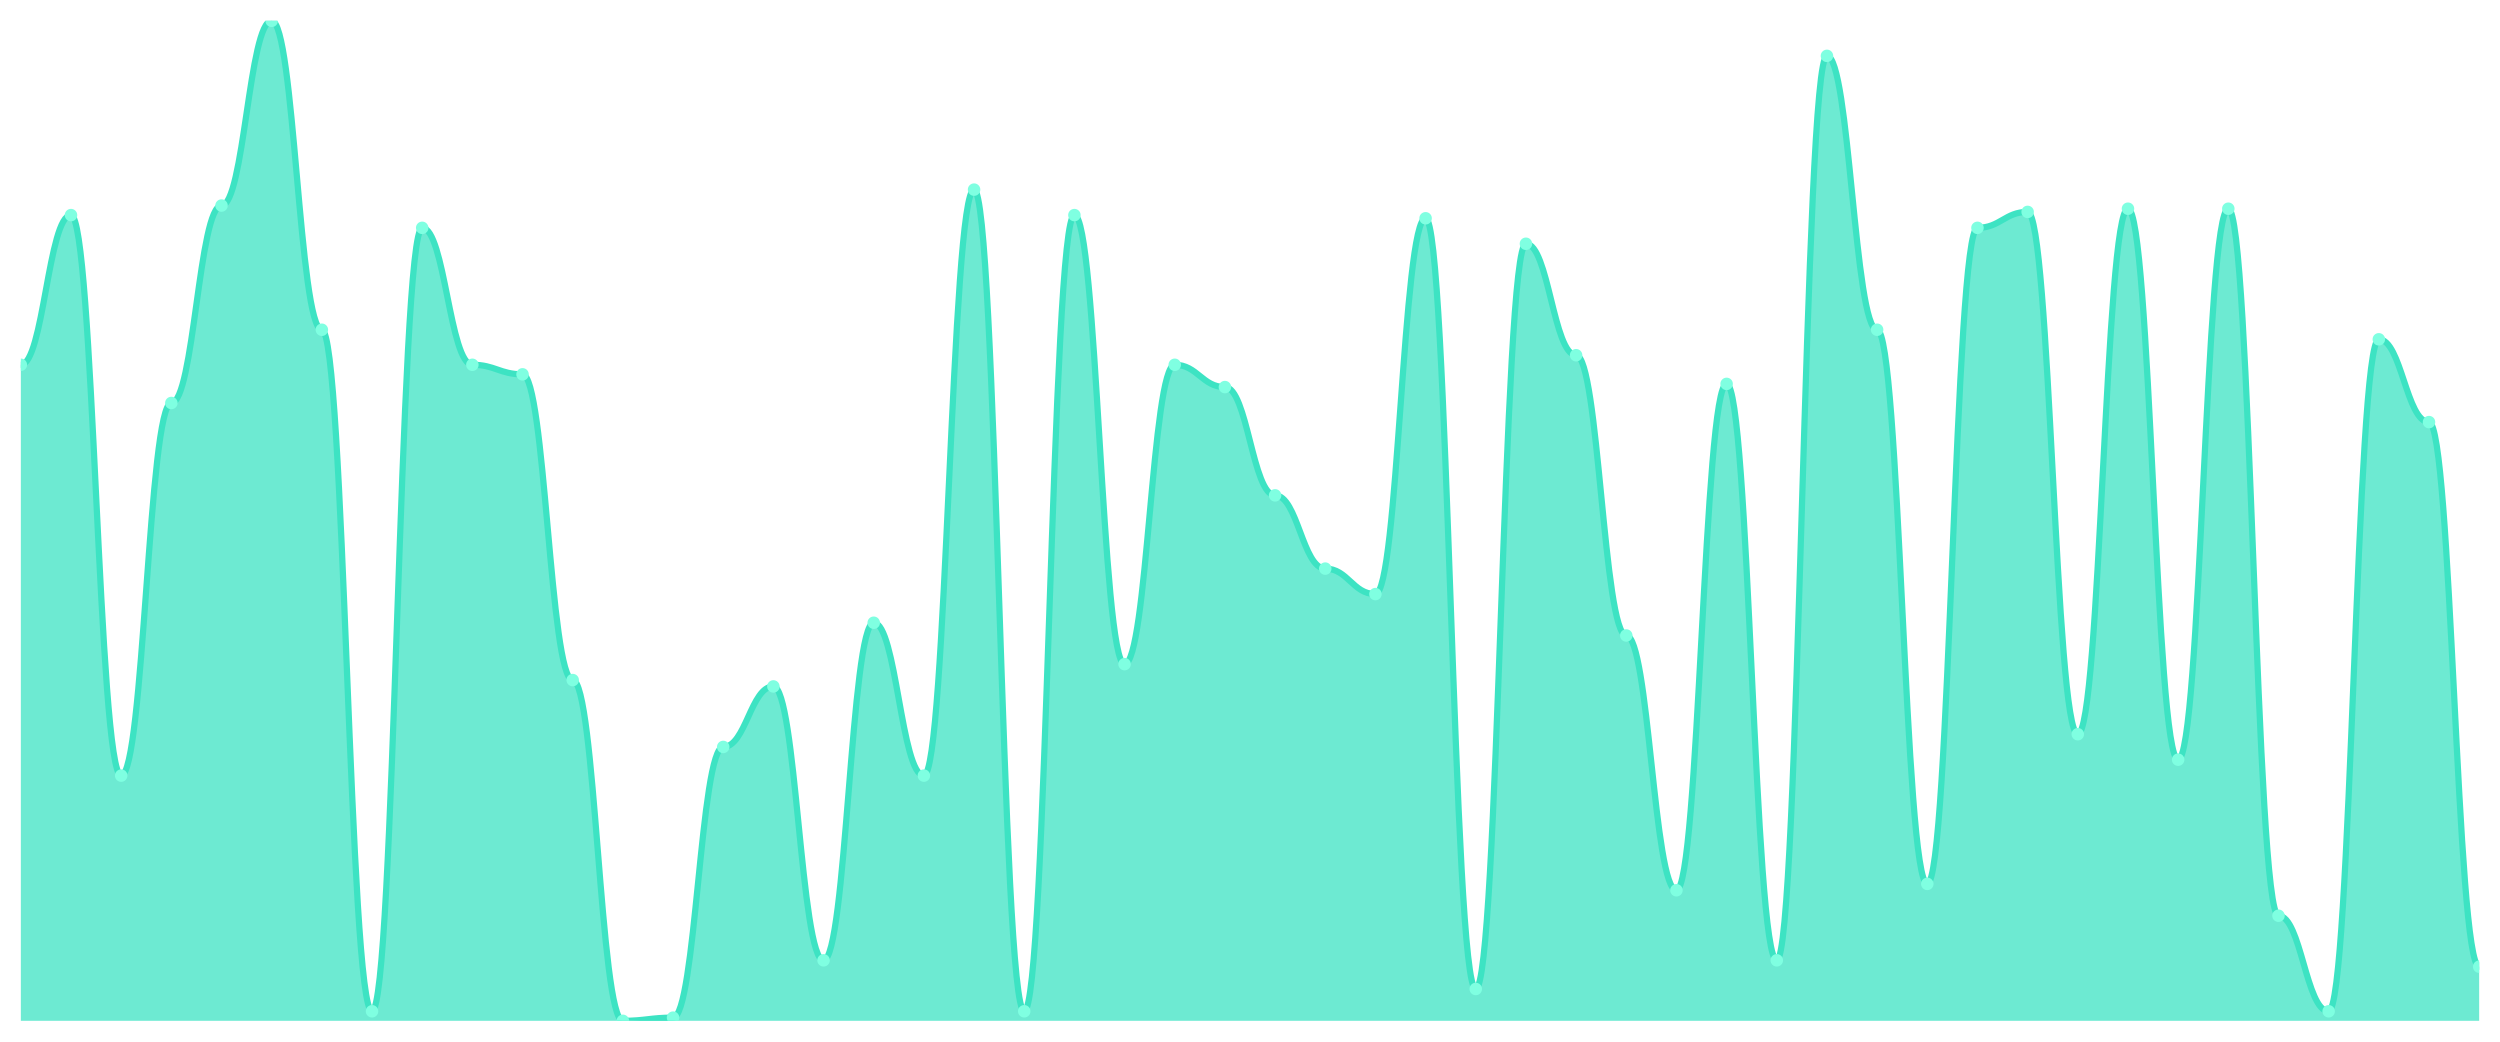
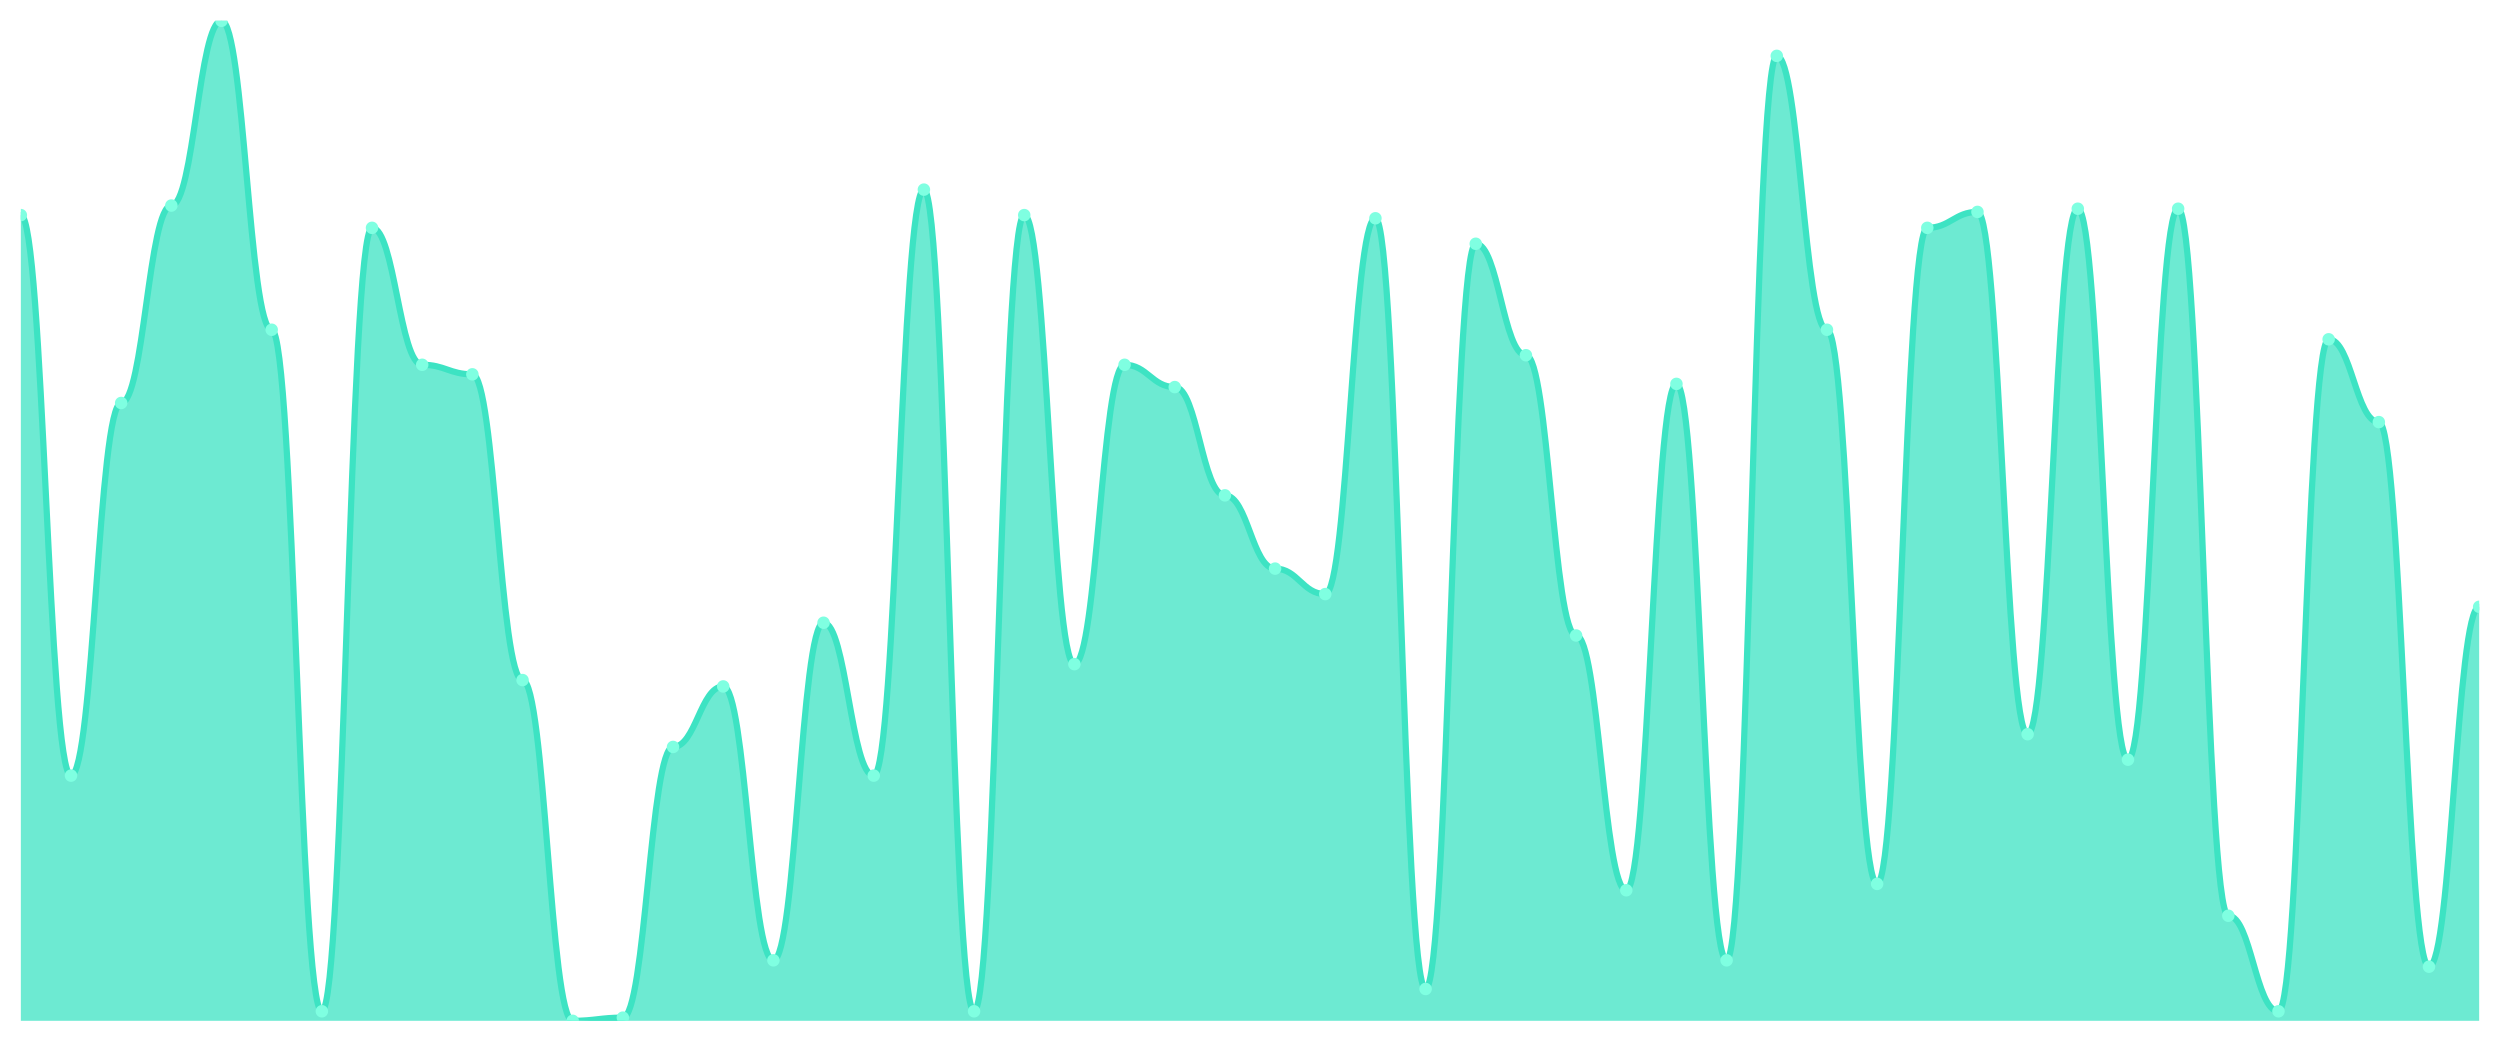
<svg xmlns="http://www.w3.org/2000/svg" viewBox="0 0 1200 500" width="1200" height="500">
  <defs>
    <clipPath id="c">
      <rect x="10" y="10" width="1180" height="480" />
    </clipPath>
  </defs>
  <rect width="1200" height="500" fill="none" />
  <g clip-path="url(#c)">
-     <path d="M 10,490 L 10,175.096 C 20.837,175.096 23.245,103.248 34.082,103.248 C 44.918,103.248 47.327,372.293 58.163,372.293 C 69,372.293 71.408,193.439 82.245,193.439 C 93.082,193.439 95.49,98.662 106.327,98.662 C 117.163,98.662 119.571,10 130.408,10 C 141.245,10 143.653,158.28 154.49,158.28 C 165.327,158.28 167.735,485.414 178.571,485.414 C 189.408,485.414 191.816,109.363 202.653,109.363 C 213.49,109.363 215.898,175.096 226.735,175.096 C 237.571,175.096 239.98,179.682 250.816,179.682 C 261.653,179.682 264.061,326.433 274.898,326.433 C 285.735,326.433 288.143,490 298.98,490 C 309.816,490 312.224,488.471 323.061,488.471 C 333.898,488.471 336.306,358.535 347.143,358.535 C 357.98,358.535 360.388,329.49 371.224,329.49 C 382.061,329.49 384.469,460.955 395.306,460.955 C 406.143,460.955 408.551,298.917 419.388,298.917 C 430.224,298.917 432.633,372.293 443.469,372.293 C 454.306,372.293 456.714,91.019 467.551,91.019 C 478.388,91.019 480.796,485.414 491.633,485.414 C 502.469,485.414 504.878,103.248 515.714,103.248 C 526.551,103.248 528.959,318.79 539.796,318.79 C 550.633,318.79 553.041,175.096 563.878,175.096 C 574.714,175.096 577.122,185.796 587.959,185.796 C 598.796,185.796 601.204,237.771 612.041,237.771 C 622.878,237.771 625.286,272.93 636.122,272.93 C 646.959,272.93 649.367,285.159 660.204,285.159 C 671.041,285.159 673.449,104.777 684.286,104.777 C 695.122,104.777 697.531,474.713 708.367,474.713 C 719.204,474.713 721.612,117.006 732.449,117.006 C 743.286,117.006 745.694,170.51 756.531,170.51 C 767.367,170.51 769.776,305.032 780.612,305.032 C 791.449,305.032 793.857,427.325 804.694,427.325 C 815.531,427.325 817.939,184.268 828.776,184.268 C 839.612,184.268 842.02,460.955 852.857,460.955 C 863.694,460.955 866.102,26.815 876.939,26.815 C 887.776,26.815 890.184,158.28 901.02,158.28 C 911.857,158.28 914.265,424.268 925.102,424.268 C 935.939,424.268 938.347,109.363 949.184,109.363 C 960.02,109.363 962.429,101.72 973.265,101.72 C 984.102,101.72 986.51,352.42 997.347,352.42 C 1008.184,352.42 1010.592,100.191 1021.429,100.191 C 1032.265,100.191 1034.673,364.65 1045.51,364.65 C 1056.347,364.65 1058.755,100.191 1069.592,100.191 C 1080.429,100.191 1082.837,439.554 1093.673,439.554 C 1104.51,439.554 1106.918,485.414 1117.755,485.414 C 1128.592,485.414 1131,162.866 1141.837,162.866 C 1152.673,162.866 1155.082,202.611 1165.918,202.611 C 1176.755,202.611 1179.163,464.013 1190,464.013 L 1190,490 Z" fill="rgba(61,227,195,0.75)" />
-     <path d="M 10,175.096 C 20.837,175.096 23.245,103.248 34.082,103.248 C 44.918,103.248 47.327,372.293 58.163,372.293 C 69,372.293 71.408,193.439 82.245,193.439 C 93.082,193.439 95.49,98.662 106.327,98.662 C 117.163,98.662 119.571,10 130.408,10 C 141.245,10 143.653,158.28 154.49,158.28 C 165.327,158.28 167.735,485.414 178.571,485.414 C 189.408,485.414 191.816,109.363 202.653,109.363 C 213.49,109.363 215.898,175.096 226.735,175.096 C 237.571,175.096 239.98,179.682 250.816,179.682 C 261.653,179.682 264.061,326.433 274.898,326.433 C 285.735,326.433 288.143,490 298.98,490 C 309.816,490 312.224,488.471 323.061,488.471 C 333.898,488.471 336.306,358.535 347.143,358.535 C 357.98,358.535 360.388,329.49 371.224,329.49 C 382.061,329.49 384.469,460.955 395.306,460.955 C 406.143,460.955 408.551,298.917 419.388,298.917 C 430.224,298.917 432.633,372.293 443.469,372.293 C 454.306,372.293 456.714,91.019 467.551,91.019 C 478.388,91.019 480.796,485.414 491.633,485.414 C 502.469,485.414 504.878,103.248 515.714,103.248 C 526.551,103.248 528.959,318.79 539.796,318.79 C 550.633,318.79 553.041,175.096 563.878,175.096 C 574.714,175.096 577.122,185.796 587.959,185.796 C 598.796,185.796 601.204,237.771 612.041,237.771 C 622.878,237.771 625.286,272.93 636.122,272.93 C 646.959,272.93 649.367,285.159 660.204,285.159 C 671.041,285.159 673.449,104.777 684.286,104.777 C 695.122,104.777 697.531,474.713 708.367,474.713 C 719.204,474.713 721.612,117.006 732.449,117.006 C 743.286,117.006 745.694,170.51 756.531,170.51 C 767.367,170.51 769.776,305.032 780.612,305.032 C 791.449,305.032 793.857,427.325 804.694,427.325 C 815.531,427.325 817.939,184.268 828.776,184.268 C 839.612,184.268 842.02,460.955 852.857,460.955 C 863.694,460.955 866.102,26.815 876.939,26.815 C 887.776,26.815 890.184,158.28 901.02,158.28 C 911.857,158.28 914.265,424.268 925.102,424.268 C 935.939,424.268 938.347,109.363 949.184,109.363 C 960.02,109.363 962.429,101.72 973.265,101.72 C 984.102,101.72 986.51,352.42 997.347,352.42 C 1008.184,352.42 1010.592,100.191 1021.429,100.191 C 1032.265,100.191 1034.673,364.65 1045.51,364.65 C 1056.347,364.65 1058.755,100.191 1069.592,100.191 C 1080.429,100.191 1082.837,439.554 1093.673,439.554 C 1104.51,439.554 1106.918,485.414 1117.755,485.414 C 1128.592,485.414 1131,162.866 1141.837,162.866 C 1152.673,162.866 1155.082,202.611 1165.918,202.611 C 1176.755,202.611 1179.163,464.013 1190,464.013" fill="none" stroke="#3de3c3" stroke-width="3" stroke-linecap="round" stroke-linejoin="round" />
-     <circle cx="10" cy="175.096" r="3" fill="#7fffe1" />
-     <circle cx="34.082" cy="103.248" r="3" fill="#7fffe1" />
-     <circle cx="58.163" cy="372.293" r="3" fill="#7fffe1" />
-     <circle cx="82.245" cy="193.439" r="3" fill="#7fffe1" />
-     <circle cx="106.327" cy="98.662" r="3" fill="#7fffe1" />
-     <circle cx="130.408" cy="10" r="3" fill="#7fffe1" />
-     <circle cx="154.49" cy="158.28" r="3" fill="#7fffe1" />
-     <circle cx="178.571" cy="485.414" r="3" fill="#7fffe1" />
-     <circle cx="202.653" cy="109.363" r="3" fill="#7fffe1" />
-     <circle cx="226.735" cy="175.096" r="3" fill="#7fffe1" />
-     <circle cx="250.816" cy="179.682" r="3" fill="#7fffe1" />
-     <circle cx="274.898" cy="326.433" r="3" fill="#7fffe1" />
-     <circle cx="298.98" cy="490" r="3" fill="#7fffe1" />
-     <circle cx="323.061" cy="488.471" r="3" fill="#7fffe1" />
-     <circle cx="347.143" cy="358.535" r="3" fill="#7fffe1" />
-     <circle cx="371.224" cy="329.49" r="3" fill="#7fffe1" />
-     <circle cx="395.306" cy="460.955" r="3" fill="#7fffe1" />
-     <circle cx="419.388" cy="298.917" r="3" fill="#7fffe1" />
-     <circle cx="443.469" cy="372.293" r="3" fill="#7fffe1" />
-     <circle cx="467.551" cy="91.019" r="3" fill="#7fffe1" />
-     <circle cx="491.633" cy="485.414" r="3" fill="#7fffe1" />
-     <circle cx="515.714" cy="103.248" r="3" fill="#7fffe1" />
-     <circle cx="539.796" cy="318.79" r="3" fill="#7fffe1" />
-     <circle cx="563.878" cy="175.096" r="3" fill="#7fffe1" />
-     <circle cx="587.959" cy="185.796" r="3" fill="#7fffe1" />
-     <circle cx="612.041" cy="237.771" r="3" fill="#7fffe1" />
-     <circle cx="636.122" cy="272.93" r="3" fill="#7fffe1" />
-     <circle cx="660.204" cy="285.159" r="3" fill="#7fffe1" />
-     <circle cx="684.286" cy="104.777" r="3" fill="#7fffe1" />
-     <circle cx="708.367" cy="474.713" r="3" fill="#7fffe1" />
-     <circle cx="732.449" cy="117.006" r="3" fill="#7fffe1" />
-     <circle cx="756.531" cy="170.51" r="3" fill="#7fffe1" />
-     <circle cx="780.612" cy="305.032" r="3" fill="#7fffe1" />
-     <circle cx="804.694" cy="427.325" r="3" fill="#7fffe1" />
-     <circle cx="828.776" cy="184.268" r="3" fill="#7fffe1" />
-     <circle cx="852.857" cy="460.955" r="3" fill="#7fffe1" />
-     <circle cx="876.939" cy="26.815" r="3" fill="#7fffe1" />
-     <circle cx="901.02" cy="158.28" r="3" fill="#7fffe1" />
-     <circle cx="925.102" cy="424.268" r="3" fill="#7fffe1" />
-     <circle cx="949.184" cy="109.363" r="3" fill="#7fffe1" />
-     <circle cx="973.265" cy="101.72" r="3" fill="#7fffe1" />
-     <circle cx="997.347" cy="352.42" r="3" fill="#7fffe1" />
-     <circle cx="1021.429" cy="100.191" r="3" fill="#7fffe1" />
-     <circle cx="1045.51" cy="364.65" r="3" fill="#7fffe1" />
-     <circle cx="1069.592" cy="100.191" r="3" fill="#7fffe1" />
-     <circle cx="1093.673" cy="439.554" r="3" fill="#7fffe1" />
-     <circle cx="1117.755" cy="485.414" r="3" fill="#7fffe1" />
-     <circle cx="1141.837" cy="162.866" r="3" fill="#7fffe1" />
-     <circle cx="1165.918" cy="202.611" r="3" fill="#7fffe1" />
-     <circle cx="1190" cy="464.013" r="3" fill="#7fffe1" />
+     <path d="M 10,490 L 10,103.248 C 20.837,103.248 23.245,372.293 34.082,372.293 C 44.918,372.293 47.327,193.439 58.163,193.439 C 69,193.439 71.408,98.662 82.245,98.662 C 93.082,98.662 95.49,10 106.327,10 C 117.163,10 119.571,158.28 130.408,158.28 C 141.245,158.28 143.653,485.414 154.49,485.414 C 165.327,485.414 167.735,109.363 178.571,109.363 C 189.408,109.363 191.816,175.096 202.653,175.096 C 213.49,175.096 215.898,179.682 226.735,179.682 C 237.571,179.682 239.98,326.433 250.816,326.433 C 261.653,326.433 264.061,490 274.898,490 C 285.735,490 288.143,488.471 298.98,488.471 C 309.816,488.471 312.224,358.535 323.061,358.535 C 333.898,358.535 336.306,329.49 347.143,329.49 C 357.98,329.49 360.388,460.955 371.224,460.955 C 382.061,460.955 384.469,298.917 395.306,298.917 C 406.143,298.917 408.551,372.293 419.388,372.293 C 430.224,372.293 432.633,91.019 443.469,91.019 C 454.306,91.019 456.714,485.414 467.551,485.414 C 478.388,485.414 480.796,103.248 491.633,103.248 C 502.469,103.248 504.878,318.79 515.714,318.79 C 526.551,318.79 528.959,175.096 539.796,175.096 C 550.633,175.096 553.041,185.796 563.878,185.796 C 574.714,185.796 577.122,237.771 587.959,237.771 C 598.796,237.771 601.204,272.93 612.041,272.93 C 622.878,272.93 625.286,285.159 636.122,285.159 C 646.959,285.159 649.367,104.777 660.204,104.777 C 671.041,104.777 673.449,474.713 684.286,474.713 C 695.122,474.713 697.531,117.006 708.367,117.006 C 719.204,117.006 721.612,170.51 732.449,170.51 C 743.286,170.51 745.694,305.032 756.531,305.032 C 767.367,305.032 769.776,427.325 780.612,427.325 C 791.449,427.325 793.857,184.268 804.694,184.268 C 815.531,184.268 817.939,460.955 828.776,460.955 C 839.612,460.955 842.02,26.815 852.857,26.815 C 863.694,26.815 866.102,158.28 876.939,158.28 C 887.776,158.28 890.184,424.268 901.02,424.268 C 911.857,424.268 914.265,109.363 925.102,109.363 C 935.939,109.363 938.347,101.72 949.184,101.72 C 960.02,101.72 962.429,352.42 973.265,352.42 C 984.102,352.42 986.51,100.191 997.347,100.191 C 1008.184,100.191 1010.592,364.65 1021.429,364.65 C 1032.265,364.65 1034.673,100.191 1045.51,100.191 C 1056.347,100.191 1058.755,439.554 1069.592,439.554 C 1080.429,439.554 1082.837,485.414 1093.673,485.414 C 1104.51,485.414 1106.918,162.866 1117.755,162.866 C 1128.592,162.866 1131,202.611 1141.837,202.611 C 1152.673,202.611 1155.082,464.013 1165.918,464.013 C 1176.755,464.013 1179.163,291.274 1190,291.274 L 1190,490 Z" fill="rgba(61,227,195,0.75)" />
+     <path d="M 10,103.248 C 20.837,103.248 23.245,372.293 34.082,372.293 C 44.918,372.293 47.327,193.439 58.163,193.439 C 69,193.439 71.408,98.662 82.245,98.662 C 93.082,98.662 95.49,10 106.327,10 C 117.163,10 119.571,158.28 130.408,158.28 C 141.245,158.28 143.653,485.414 154.49,485.414 C 165.327,485.414 167.735,109.363 178.571,109.363 C 189.408,109.363 191.816,175.096 202.653,175.096 C 213.49,175.096 215.898,179.682 226.735,179.682 C 237.571,179.682 239.98,326.433 250.816,326.433 C 261.653,326.433 264.061,490 274.898,490 C 285.735,490 288.143,488.471 298.98,488.471 C 309.816,488.471 312.224,358.535 323.061,358.535 C 333.898,358.535 336.306,329.49 347.143,329.49 C 357.98,329.49 360.388,460.955 371.224,460.955 C 382.061,460.955 384.469,298.917 395.306,298.917 C 406.143,298.917 408.551,372.293 419.388,372.293 C 430.224,372.293 432.633,91.019 443.469,91.019 C 454.306,91.019 456.714,485.414 467.551,485.414 C 478.388,485.414 480.796,103.248 491.633,103.248 C 502.469,103.248 504.878,318.79 515.714,318.79 C 526.551,318.79 528.959,175.096 539.796,175.096 C 550.633,175.096 553.041,185.796 563.878,185.796 C 574.714,185.796 577.122,237.771 587.959,237.771 C 598.796,237.771 601.204,272.93 612.041,272.93 C 622.878,272.93 625.286,285.159 636.122,285.159 C 646.959,285.159 649.367,104.777 660.204,104.777 C 671.041,104.777 673.449,474.713 684.286,474.713 C 695.122,474.713 697.531,117.006 708.367,117.006 C 719.204,117.006 721.612,170.51 732.449,170.51 C 743.286,170.51 745.694,305.032 756.531,305.032 C 767.367,305.032 769.776,427.325 780.612,427.325 C 791.449,427.325 793.857,184.268 804.694,184.268 C 815.531,184.268 817.939,460.955 828.776,460.955 C 839.612,460.955 842.02,26.815 852.857,26.815 C 863.694,26.815 866.102,158.28 876.939,158.28 C 887.776,158.28 890.184,424.268 901.02,424.268 C 911.857,424.268 914.265,109.363 925.102,109.363 C 935.939,109.363 938.347,101.72 949.184,101.72 C 960.02,101.72 962.429,352.42 973.265,352.42 C 984.102,352.42 986.51,100.191 997.347,100.191 C 1008.184,100.191 1010.592,364.65 1021.429,364.65 C 1032.265,364.65 1034.673,100.191 1045.51,100.191 C 1056.347,100.191 1058.755,439.554 1069.592,439.554 C 1080.429,439.554 1082.837,485.414 1093.673,485.414 C 1104.51,485.414 1106.918,162.866 1117.755,162.866 C 1128.592,162.866 1131,202.611 1141.837,202.611 C 1152.673,202.611 1155.082,464.013 1165.918,464.013 C 1176.755,464.013 1179.163,291.274 1190,291.274" fill="none" stroke="#3de3c3" stroke-width="3" stroke-linecap="round" stroke-linejoin="round" />
+     <circle cx="10" cy="103.248" r="3" fill="#7fffe1" />
+     <circle cx="34.082" cy="372.293" r="3" fill="#7fffe1" />
+     <circle cx="58.163" cy="193.439" r="3" fill="#7fffe1" />
+     <circle cx="82.245" cy="98.662" r="3" fill="#7fffe1" />
+     <circle cx="106.327" cy="10" r="3" fill="#7fffe1" />
+     <circle cx="130.408" cy="158.28" r="3" fill="#7fffe1" />
+     <circle cx="154.49" cy="485.414" r="3" fill="#7fffe1" />
+     <circle cx="178.571" cy="109.363" r="3" fill="#7fffe1" />
+     <circle cx="202.653" cy="175.096" r="3" fill="#7fffe1" />
+     <circle cx="226.735" cy="179.682" r="3" fill="#7fffe1" />
+     <circle cx="250.816" cy="326.433" r="3" fill="#7fffe1" />
+     <circle cx="274.898" cy="490" r="3" fill="#7fffe1" />
+     <circle cx="298.98" cy="488.471" r="3" fill="#7fffe1" />
+     <circle cx="323.061" cy="358.535" r="3" fill="#7fffe1" />
+     <circle cx="347.143" cy="329.49" r="3" fill="#7fffe1" />
+     <circle cx="371.224" cy="460.955" r="3" fill="#7fffe1" />
+     <circle cx="395.306" cy="298.917" r="3" fill="#7fffe1" />
+     <circle cx="419.388" cy="372.293" r="3" fill="#7fffe1" />
+     <circle cx="443.469" cy="91.019" r="3" fill="#7fffe1" />
+     <circle cx="467.551" cy="485.414" r="3" fill="#7fffe1" />
+     <circle cx="491.633" cy="103.248" r="3" fill="#7fffe1" />
+     <circle cx="515.714" cy="318.79" r="3" fill="#7fffe1" />
+     <circle cx="539.796" cy="175.096" r="3" fill="#7fffe1" />
+     <circle cx="563.878" cy="185.796" r="3" fill="#7fffe1" />
+     <circle cx="587.959" cy="237.771" r="3" fill="#7fffe1" />
+     <circle cx="612.041" cy="272.93" r="3" fill="#7fffe1" />
+     <circle cx="636.122" cy="285.159" r="3" fill="#7fffe1" />
+     <circle cx="660.204" cy="104.777" r="3" fill="#7fffe1" />
+     <circle cx="684.286" cy="474.713" r="3" fill="#7fffe1" />
+     <circle cx="708.367" cy="117.006" r="3" fill="#7fffe1" />
+     <circle cx="732.449" cy="170.51" r="3" fill="#7fffe1" />
+     <circle cx="756.531" cy="305.032" r="3" fill="#7fffe1" />
+     <circle cx="780.612" cy="427.325" r="3" fill="#7fffe1" />
+     <circle cx="804.694" cy="184.268" r="3" fill="#7fffe1" />
+     <circle cx="828.776" cy="460.955" r="3" fill="#7fffe1" />
+     <circle cx="852.857" cy="26.815" r="3" fill="#7fffe1" />
+     <circle cx="876.939" cy="158.28" r="3" fill="#7fffe1" />
+     <circle cx="901.02" cy="424.268" r="3" fill="#7fffe1" />
+     <circle cx="925.102" cy="109.363" r="3" fill="#7fffe1" />
+     <circle cx="949.184" cy="101.72" r="3" fill="#7fffe1" />
+     <circle cx="973.265" cy="352.42" r="3" fill="#7fffe1" />
+     <circle cx="997.347" cy="100.191" r="3" fill="#7fffe1" />
+     <circle cx="1021.429" cy="364.65" r="3" fill="#7fffe1" />
+     <circle cx="1045.51" cy="100.191" r="3" fill="#7fffe1" />
+     <circle cx="1069.592" cy="439.554" r="3" fill="#7fffe1" />
+     <circle cx="1093.673" cy="485.414" r="3" fill="#7fffe1" />
+     <circle cx="1117.755" cy="162.866" r="3" fill="#7fffe1" />
+     <circle cx="1141.837" cy="202.611" r="3" fill="#7fffe1" />
+     <circle cx="1165.918" cy="464.013" r="3" fill="#7fffe1" />
+     <circle cx="1190" cy="291.274" r="3" fill="#7fffe1" />
  </g>
</svg>
